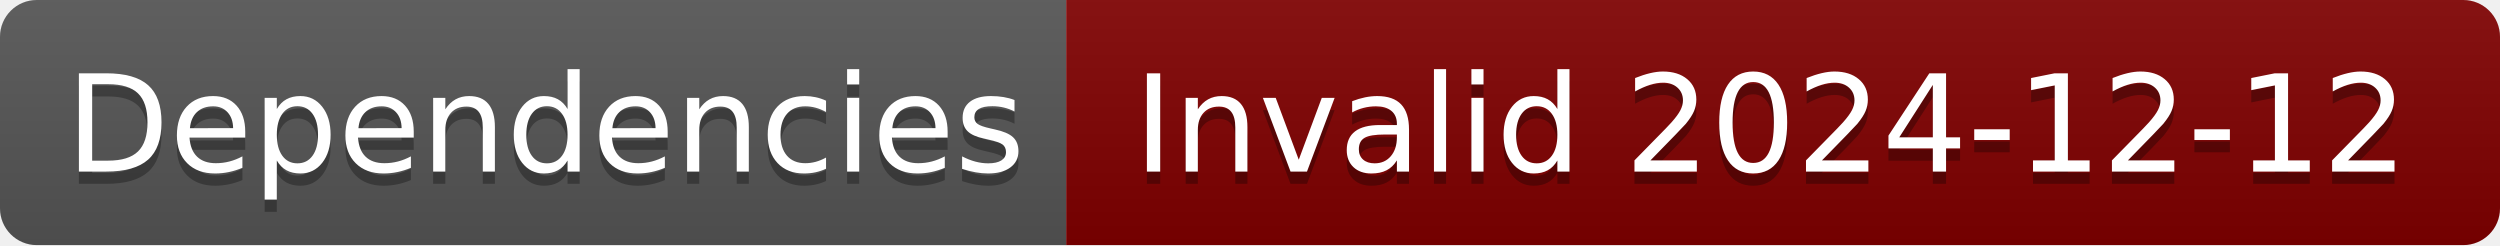
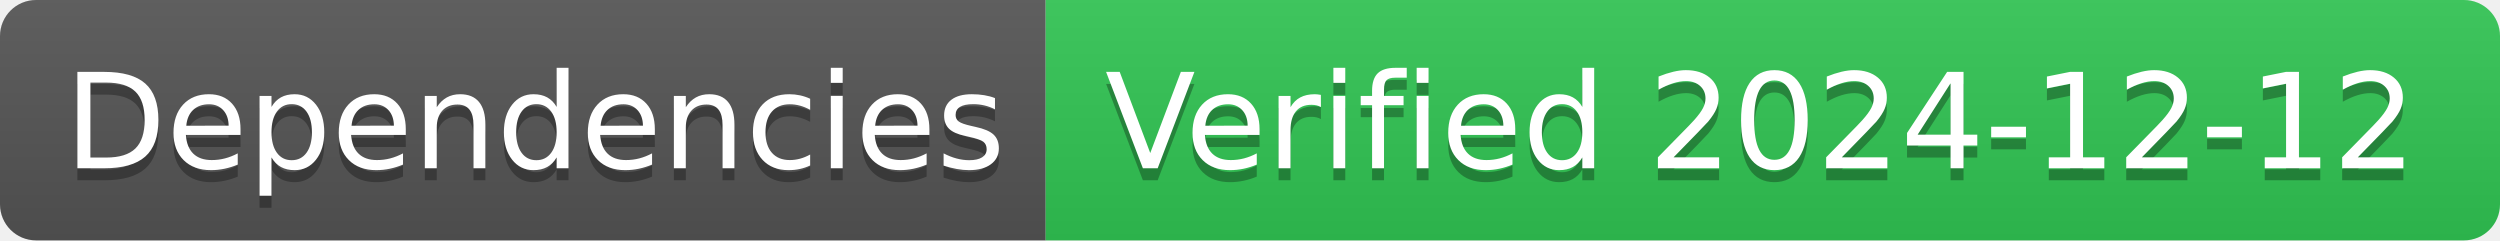
- <svg xmlns="http://www.w3.org/2000/svg" width="204" height="20" role="img" aria-label="Dependencies: Invalid 2024-12-12">
+ <svg xmlns="http://www.w3.org/2000/svg" width="208" height="20" role="img" aria-label="Dependencies: Verified 2024-12-12">
  <linearGradient id="s" x2="0" y2="100%">
    <stop offset="0" stop-color="#bbb" stop-opacity=".1" />
    <stop offset="1" stop-opacity=".1" />
  </linearGradient>
  <clipPath id="r">
-     <rect width="204" height="20" rx="3" fill="#fff" />
+     <rect width="208" height="20" rx="3" fill="#fff" />
  </clipPath>
  <g clip-path="url(#r)">
    <rect width="87" height="20" fill="#555" />
-     <rect x="87" width="117" height="20" fill="#800000" />
-     <rect width="204" height="20" fill="url(#s)" />
+     <rect x="87" width="121" height="20" fill="#31c653" />
+     <rect width="208" height="20" fill="url(#s)" />
  </g>
  <g fill="#fff" text-anchor="middle" font-family="Verdana,Geneva,DejaVu Sans,sans-serif" text-rendering="geometricPrecision" font-size="110">
    <text aria-hidden="true" x="445" y="150" fill="#010101" fill-opacity=".3" transform="scale(.1)" textLength="770">Dependencies</text>
    <text x="445" y="140" transform="scale(.1)" fill="#fff" textLength="770">Dependencies</text>
-     <text aria-hidden="true" x="1445" y="150" fill="#010101" fill-opacity=".3" transform="scale(.1)" textLength="1070">Invalid 2024-12-12</text>
-     <text x="1445" y="140" transform="scale(.1)" fill="#fff" textLength="1070">Invalid 2024-12-12</text>
+     <text aria-hidden="true" x="1465" y="150" fill="#010101" fill-opacity=".3" transform="scale(.1)" textLength="1110">Verified 2024-12-12</text>
+     <text x="1465" y="140" transform="scale(.1)" fill="#fff" textLength="1110">Verified 2024-12-12</text>
  </g>
</svg>
